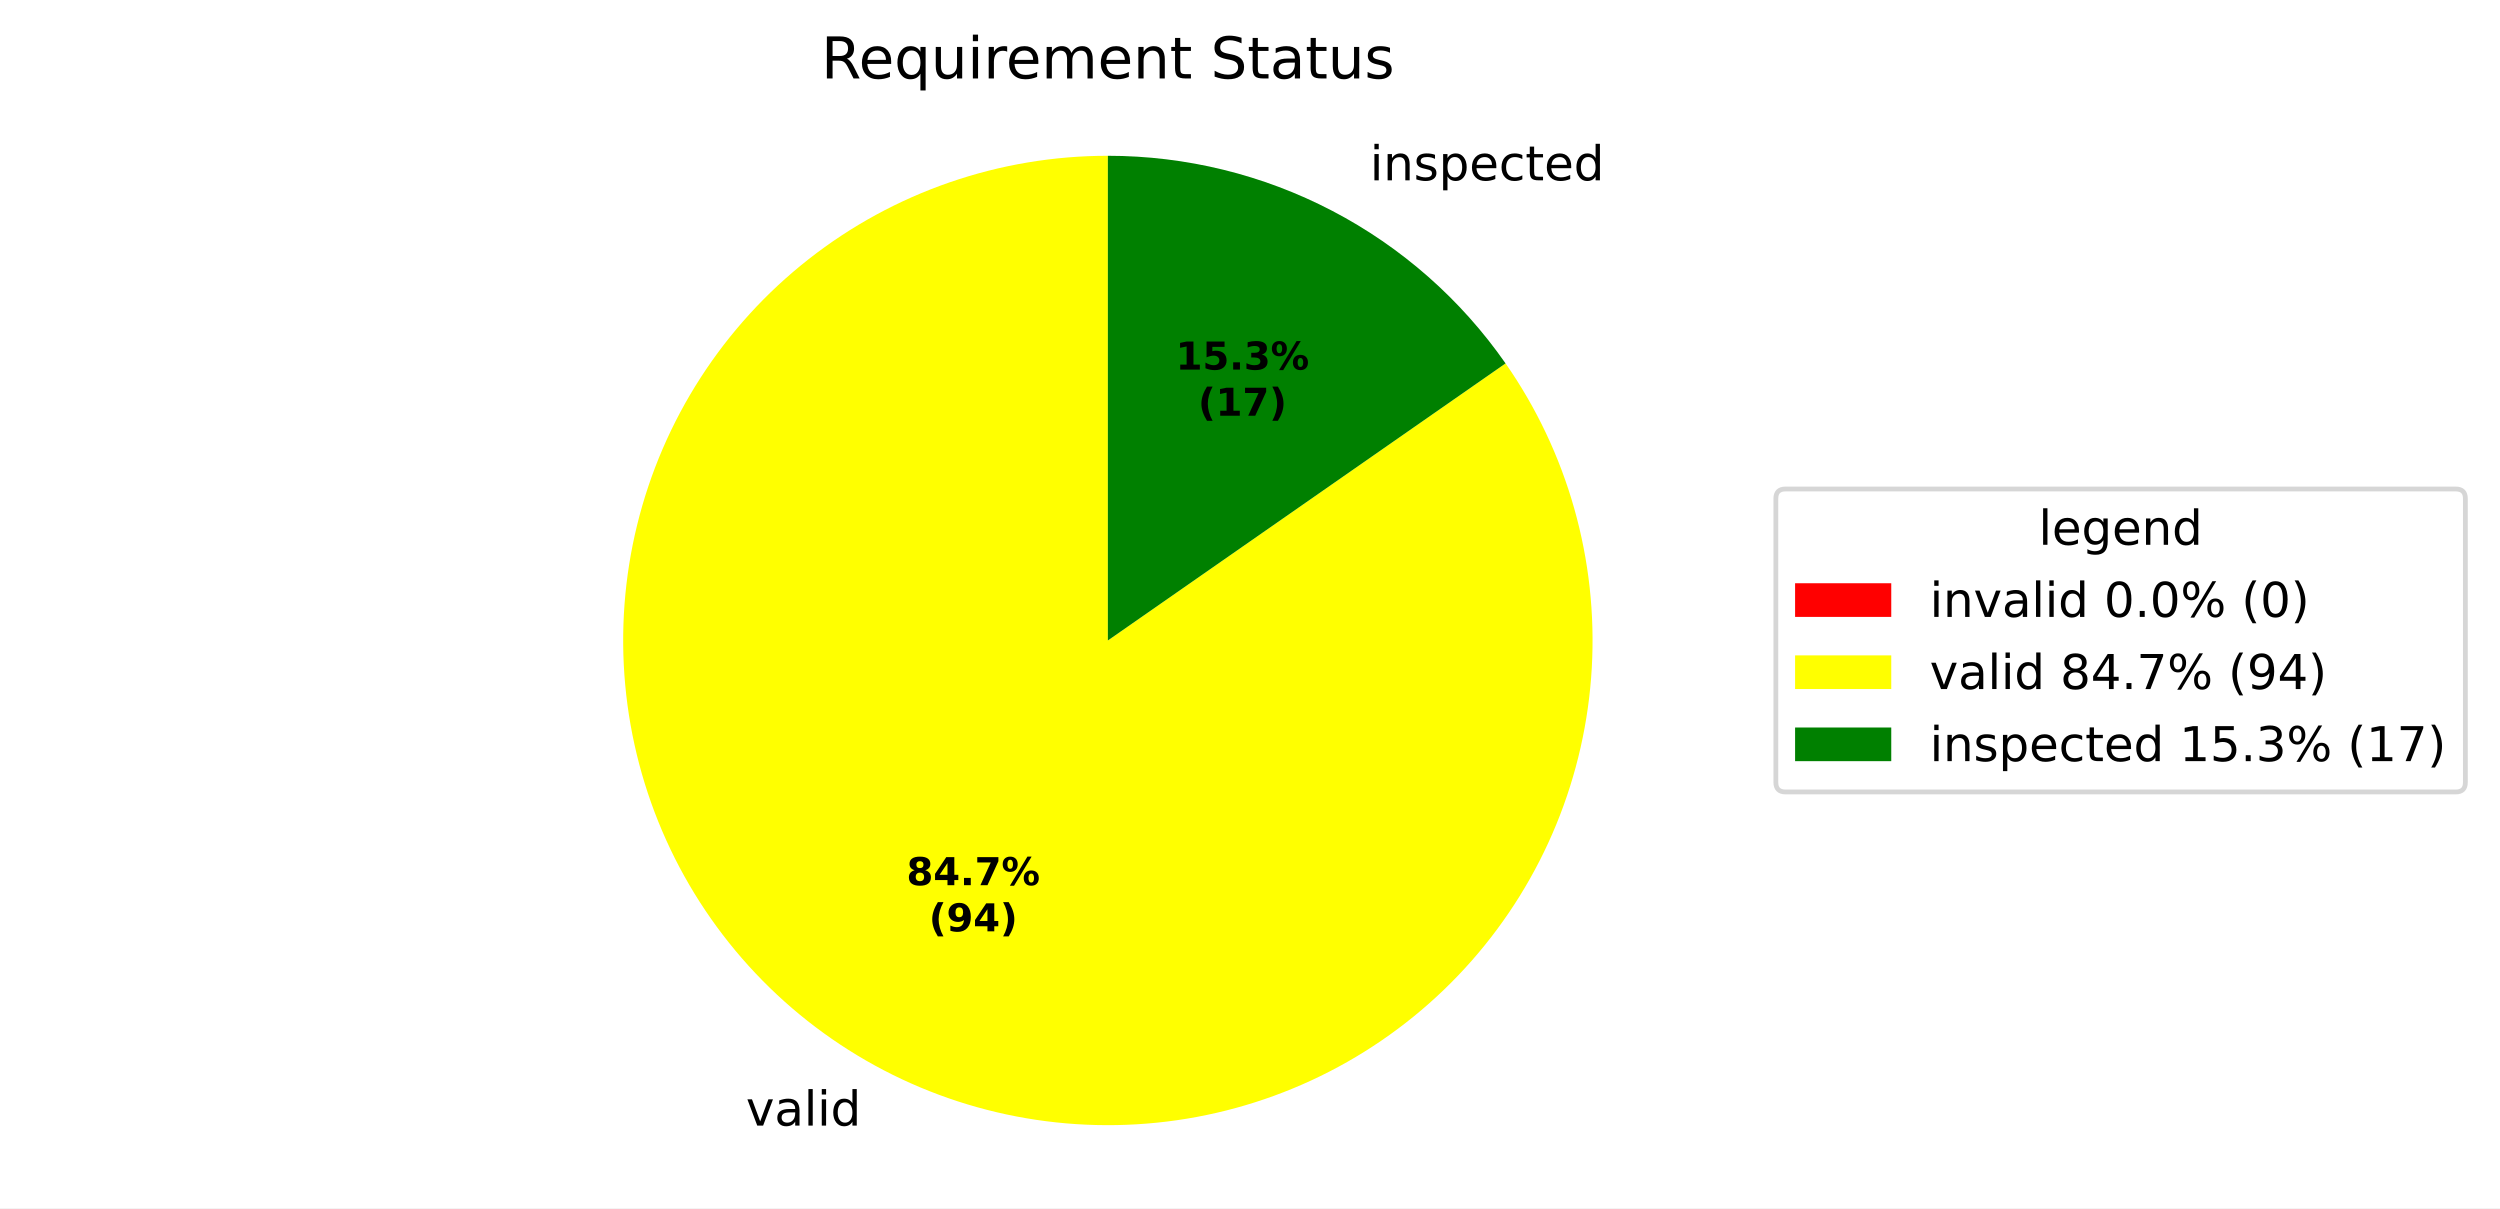
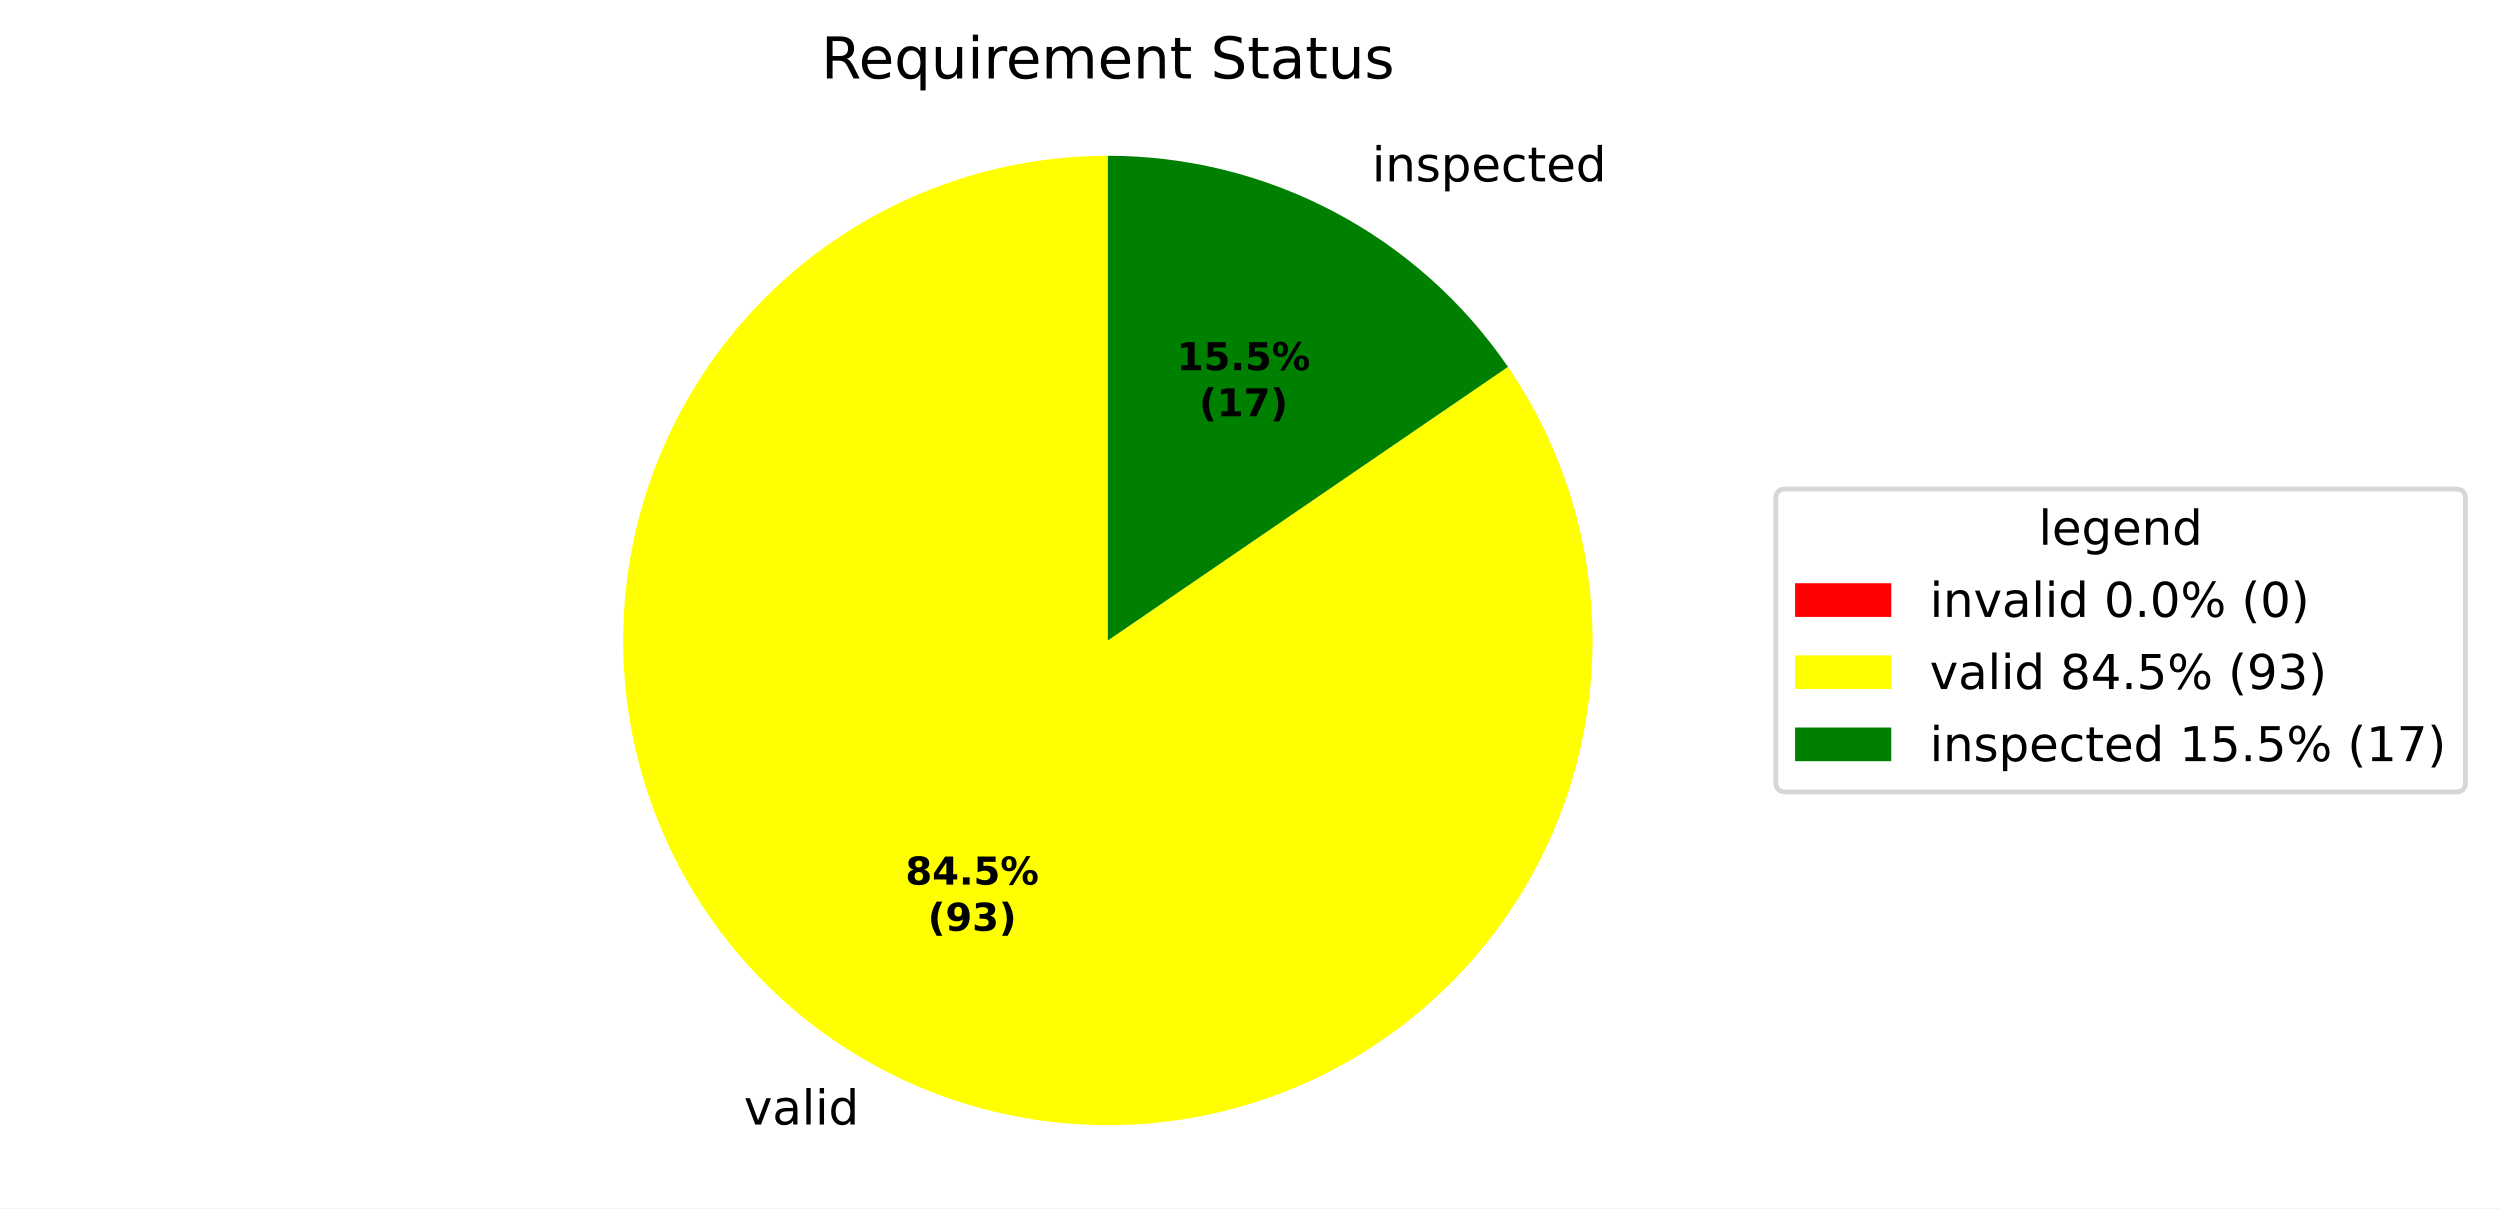
<svg xmlns="http://www.w3.org/2000/svg" xmlns:xlink="http://www.w3.org/1999/xlink" width="519.918pt" height="251.278pt" viewBox="0 0 519.918 251.278" version="1.1">
  <defs>
    <style type="text/css">*{stroke-linejoin: round; stroke-linecap: butt}</style>
  </defs>
  <g id="figure_1">
    <g id="patch_1">
      <path d="M 0 251.278  L 519.918 251.278  L 519.918 0  L 0 0  z " style="fill: #ffffff" />
    </g>
    <g id="axes_1">
      <g id="patch_2">
        <path d="M 230.4 32.398  C 230.4 32.398 230.4 32.398 230.4 32.398  L 230.4 133.198  z " style="fill: #ff0000" />
      </g>
      <g id="patch_3">
-         <path d="M 230.4 32.398  C 219.2 32.398 208.079 34.265 197.493 37.921  C 186.907 41.577 177.004 46.972 168.192 53.884  C 159.379 60.796 151.78 69.128 145.707 78.538  C 139.634 87.948 135.171 98.305 132.503 109.182  C 129.834 120.059 128.997 131.305 130.026 142.457  C 131.055 153.609 133.935 164.512 138.548 174.718  C 143.161 184.923 149.443 194.289 157.135 202.429  C 164.827 210.569 173.822 217.371 183.75 222.554  C 193.678 227.737 204.401 231.229 215.477 232.887  C 226.553 234.545 237.829 234.346 248.839 232.297  C 259.85 230.248 270.443 226.379 280.181 220.848  C 289.92 215.317 298.669 208.201 306.068 199.794  C 313.467 191.387 319.414 181.805 323.663 171.443  C 327.912 161.081 330.405 150.083 331.039 138.901  C 331.672 127.719 330.438 116.51 327.386 105.734  C 324.335 94.958 319.509 84.766 313.107 75.577  L 230.4 133.198  z " style="fill: #ffff00" />
+         <path d="M 230.4 32.398  C 219.219 32.398 208.115 34.258 197.545 37.903  C 186.974 41.547 177.084 46.925 168.278 53.816  C 159.473 60.707 151.875 69.015 145.797 78.399  C 139.718 87.784 135.243 98.114 132.556 108.968  C 129.868 119.821 129.005 131.046 130.001 142.183  C 130.998 153.319 133.84 164.213 138.412 174.416  C 142.984 184.62 149.223 193.992 156.871 202.148  C 164.519 210.304 173.471 217.131 183.36 222.349  C 193.249 227.567 203.937 231.103 214.987 232.813  C 226.037 234.522 237.294 234.382 248.297 232.397  C 259.301 230.411 269.898 226.609 279.653 221.146  C 289.408 215.682 298.187 208.634 305.629 200.289  C 313.071 191.945 319.073 182.419 323.389 172.105  C 327.704 161.79 330.274 150.829 330.992 139.671  C 331.71 128.513 330.566 117.313 327.608 106.53  C 324.65 95.748 319.919 85.532 313.608 76.302  L 230.4 133.198  z " style="fill: #ffff00" />
      </g>
      <g id="patch_4">
-         <path d="M 313.107 75.577  C 303.821 62.248 291.449 51.36 277.05 43.842  C 262.65 36.325 246.644 32.398 230.4 32.398  L 230.4 133.198  z " style="fill: #008000" />
+         <path d="M 313.608 76.302  C 304.355 62.77 291.939 51.697 277.44 44.047  C 262.941 36.397 246.793 32.398 230.4 32.398  L 230.4 133.198  z " style="fill: #008000" />
      </g>
      <g id="matplotlib.axis_1" />
      <g id="matplotlib.axis_2" />
      <g id="text_1">
-         <g transform="translate(151.9557 234.0875) scale(0.1 -0.1)">
+         <g transform="translate(151.5262 233.8621) scale(0.1 -0.1)">
          <defs>
            <path id="DejaVuSans-3" transform="scale(0.015625)" />
            <path id="DejaVuSans-59" d="M 191 3500  L 800 3500  L 1894 563  L 2988 3500  L 3597 3500  L 2284 0  L 1503 0  L 191 3500  z " transform="scale(0.015625)" />
            <path id="DejaVuSans-44" d="M 2194 1759  Q 1497 1759 1228 1600  Q 959 1441 959 1056  Q 959 750 1161 570  Q 1363 391 1709 391  Q 2188 391 2477 730  Q 2766 1069 2766 1631  L 2766 1759  L 2194 1759  z M 3341 1997  L 3341 0  L 2766 0  L 2766 531  Q 2569 213 2275 61  Q 1981 -91 1556 -91  Q 1019 -91 701 211  Q 384 513 384 1019  Q 384 1609 779 1909  Q 1175 2209 1959 2209  L 2766 2209  L 2766 2266  Q 2766 2663 2505 2880  Q 2244 3097 1772 3097  Q 1472 3097 1187 3025  Q 903 2953 641 2809  L 641 3341  Q 956 3463 1253 3523  Q 1550 3584 1831 3584  Q 2591 3584 2966 3190  Q 3341 2797 3341 1997  z " transform="scale(0.015625)" />
            <path id="DejaVuSans-4f" d="M 603 4863  L 1178 4863  L 1178 0  L 603 0  L 603 4863  z " transform="scale(0.015625)" />
            <path id="DejaVuSans-4c" d="M 603 3500  L 1178 3500  L 1178 0  L 603 0  L 603 3500  z M 603 4863  L 1178 4863  L 1178 4134  L 603 4134  L 603 4863  z " transform="scale(0.015625)" />
            <path id="DejaVuSans-47" d="M 2906 2969  L 2906 4863  L 3481 4863  L 3481 0  L 2906 0  L 2906 525  Q 2725 213 2448 61  Q 2172 -91 1784 -91  Q 1150 -91 751 415  Q 353 922 353 1747  Q 353 2572 751 3078  Q 1150 3584 1784 3584  Q 2172 3584 2448 3432  Q 2725 3281 2906 2969  z M 947 1747  Q 947 1113 1208 752  Q 1469 391 1925 391  Q 2381 391 2643 752  Q 2906 1113 2906 1747  Q 2906 2381 2643 2742  Q 2381 3103 1925 3103  Q 1469 3103 1208 2742  Q 947 2381 947 1747  z " transform="scale(0.015625)" />
          </defs>
          <use xlink:href="#DejaVuSans-3" />
          <use xlink:href="#DejaVuSans-59" transform="translate(31.78125 0)" />
          <use xlink:href="#DejaVuSans-44" transform="translate(90.96875 0)" />
          <use xlink:href="#DejaVuSans-4f" transform="translate(152.25 0)" />
          <use xlink:href="#DejaVuSans-4c" transform="translate(180.0312 0)" />
          <use xlink:href="#DejaVuSans-47" transform="translate(207.8125 0)" />
        </g>
      </g>
      <g id="text_2">
-         <g transform="translate(281.7146 37.50486) scale(0.1 -0.1)">
+         <g transform="translate(282.1441 37.73025) scale(0.1 -0.1)">
          <defs>
            <path id="DejaVuSans-51" d="M 3513 2113  L 3513 0  L 2938 0  L 2938 2094  Q 2938 2591 2744 2837  Q 2550 3084 2163 3084  Q 1697 3084 1428 2787  Q 1159 2491 1159 1978  L 1159 0  L 581 0  L 581 3500  L 1159 3500  L 1159 2956  Q 1366 3272 1645 3428  Q 1925 3584 2291 3584  Q 2894 3584 3203 3211  Q 3513 2838 3513 2113  z " transform="scale(0.015625)" />
            <path id="DejaVuSans-56" d="M 2834 3397  L 2834 2853  Q 2591 2978 2328 3040  Q 2066 3103 1784 3103  Q 1356 3103 1142 2972  Q 928 2841 928 2578  Q 928 2378 1081 2264  Q 1234 2150 1697 2047  L 1894 2003  Q 2506 1872 2764 1633  Q 3022 1394 3022 966  Q 3022 478 2636 193  Q 2250 -91 1575 -91  Q 1294 -91 989 -36  Q 684 19 347 128  L 347 722  Q 666 556 975 473  Q 1284 391 1588 391  Q 1994 391 2212 530  Q 2431 669 2431 922  Q 2431 1156 2273 1281  Q 2116 1406 1581 1522  L 1381 1569  Q 847 1681 609 1914  Q 372 2147 372 2553  Q 372 3047 722 3315  Q 1072 3584 1716 3584  Q 2034 3584 2315 3537  Q 2597 3491 2834 3397  z " transform="scale(0.015625)" />
            <path id="DejaVuSans-53" d="M 1159 525  L 1159 -1331  L 581 -1331  L 581 3500  L 1159 3500  L 1159 2969  Q 1341 3281 1617 3432  Q 1894 3584 2278 3584  Q 2916 3584 3314 3078  Q 3713 2572 3713 1747  Q 3713 922 3314 415  Q 2916 -91 2278 -91  Q 1894 -91 1617 61  Q 1341 213 1159 525  z M 3116 1747  Q 3116 2381 2855 2742  Q 2594 3103 2138 3103  Q 1681 3103 1420 2742  Q 1159 2381 1159 1747  Q 1159 1113 1420 752  Q 1681 391 2138 391  Q 2594 391 2855 752  Q 3116 1113 3116 1747  z " transform="scale(0.015625)" />
            <path id="DejaVuSans-48" d="M 3597 1894  L 3597 1613  L 953 1613  Q 991 1019 1311 708  Q 1631 397 2203 397  Q 2534 397 2845 478  Q 3156 559 3463 722  L 3463 178  Q 3153 47 2828 -22  Q 2503 -91 2169 -91  Q 1331 -91 842 396  Q 353 884 353 1716  Q 353 2575 817 3079  Q 1281 3584 2069 3584  Q 2775 3584 3186 3129  Q 3597 2675 3597 1894  z M 3022 2063  Q 3016 2534 2758 2815  Q 2500 3097 2075 3097  Q 1594 3097 1305 2825  Q 1016 2553 972 2059  L 3022 2063  z " transform="scale(0.015625)" />
            <path id="DejaVuSans-46" d="M 3122 3366  L 3122 2828  Q 2878 2963 2633 3030  Q 2388 3097 2138 3097  Q 1578 3097 1268 2742  Q 959 2388 959 1747  Q 959 1106 1268 751  Q 1578 397 2138 397  Q 2388 397 2633 464  Q 2878 531 3122 666  L 3122 134  Q 2881 22 2623 -34  Q 2366 -91 2075 -91  Q 1284 -91 818 406  Q 353 903 353 1747  Q 353 2603 823 3093  Q 1294 3584 2113 3584  Q 2378 3584 2631 3529  Q 2884 3475 3122 3366  z " transform="scale(0.015625)" />
            <path id="DejaVuSans-57" d="M 1172 4494  L 1172 3500  L 2356 3500  L 2356 3053  L 1172 3053  L 1172 1153  Q 1172 725 1289 603  Q 1406 481 1766 481  L 2356 481  L 2356 0  L 1766 0  Q 1100 0 847 248  Q 594 497 594 1153  L 594 3053  L 172 3053  L 172 3500  L 594 3500  L 594 4494  L 1172 4494  z " transform="scale(0.015625)" />
          </defs>
          <use xlink:href="#DejaVuSans-3" />
          <use xlink:href="#DejaVuSans-4c" transform="translate(31.78125 0)" />
          <use xlink:href="#DejaVuSans-51" transform="translate(59.5625 0)" />
          <use xlink:href="#DejaVuSans-56" transform="translate(122.9375 0)" />
          <use xlink:href="#DejaVuSans-53" transform="translate(175.0312 0)" />
          <use xlink:href="#DejaVuSans-48" transform="translate(238.5156 0)" />
          <use xlink:href="#DejaVuSans-46" transform="translate(300.0469 0)" />
          <use xlink:href="#DejaVuSans-57" transform="translate(355.0312 0)" />
          <use xlink:href="#DejaVuSans-48" transform="translate(394.2344 0)" />
          <use xlink:href="#DejaVuSans-47" transform="translate(455.7656 0)" />
        </g>
      </g>
      <g id="text_3">
-         <g transform="translate(188.5333 184.0889) scale(0.08 -0.08)">
+         <g transform="translate(188.2991 183.966) scale(0.08 -0.08)">
          <defs>
            <path id="DejaVuSans-Bold-1b" d="M 2228 2088  Q 1891 2088 1709 1903  Q 1528 1719 1528 1375  Q 1528 1031 1709 848  Q 1891 666 2228 666  Q 2563 666 2741 848  Q 2919 1031 2919 1375  Q 2919 1722 2741 1905  Q 2563 2088 2228 2088  z M 1350 2484  Q 925 2613 709 2878  Q 494 3144 494 3541  Q 494 4131 934 4440  Q 1375 4750 2228 4750  Q 3075 4750 3515 4442  Q 3956 4134 3956 3541  Q 3956 3144 3739 2878  Q 3522 2613 3097 2484  Q 3572 2353 3814 2058  Q 4056 1763 4056 1313  Q 4056 619 3595 264  Q 3134 -91 2228 -91  Q 1319 -91 855 264  Q 391 619 391 1313  Q 391 1763 633 2058  Q 875 2353 1350 2484  z M 1631 3419  Q 1631 3141 1786 2991  Q 1941 2841 2228 2841  Q 2509 2841 2662 2991  Q 2816 3141 2816 3419  Q 2816 3697 2662 3845  Q 2509 3994 2228 3994  Q 1941 3994 1786 3844  Q 1631 3694 1631 3419  z " transform="scale(0.015625)" />
            <path id="DejaVuSans-Bold-17" d="M 2356 3675  L 1038 1722  L 2356 1722  L 2356 3675  z M 2156 4666  L 3494 4666  L 3494 1722  L 4159 1722  L 4159 850  L 3494 850  L 3494 0  L 2356 0  L 2356 850  L 288 850  L 288 1881  L 2156 4666  z " transform="scale(0.015625)" />
            <path id="DejaVuSans-Bold-11" d="M 653 1209  L 1778 1209  L 1778 0  L 653 0  L 653 1209  z " transform="scale(0.015625)" />
-             <path id="DejaVuSans-Bold-1a" d="M 428 4666  L 3944 4666  L 3944 3988  L 2125 0  L 953 0  L 2675 3781  L 428 3781  L 428 4666  z " transform="scale(0.015625)" />
+             <path id="DejaVuSans-Bold-18" d="M 678 4666  L 3669 4666  L 3669 3781  L 1638 3781  L 1638 3059  Q 1775 3097 1914 3117  Q 2053 3138 2203 3138  Q 3056 3138 3531 2711  Q 4006 2284 4006 1522  Q 4006 766 3489 337  Q 2972 -91 2053 -91  Q 1656 -91 1267 -14  Q 878 63 494 219  L 494 1166  Q 875 947 1217 837  Q 1559 728 1863 728  Q 2300 728 2551 942  Q 2803 1156 2803 1522  Q 2803 1891 2551 2103  Q 2300 2316 1863 2316  Q 1603 2316 1309 2248  Q 1016 2181 678 2041  L 678 4666  z " transform="scale(0.015625)" />
            <path id="DejaVuSans-Bold-8" d="M 4959 1925  Q 4738 1925 4616 1733  Q 4494 1541 4494 1184  Q 4494 825 4614 633  Q 4734 441 4959 441  Q 5184 441 5303 633  Q 5422 825 5422 1184  Q 5422 1541 5301 1733  Q 5181 1925 4959 1925  z M 4959 2450  Q 5541 2450 5875 2112  Q 6209 1775 6209 1184  Q 6209 594 5875 251  Q 5541 -91 4959 -91  Q 4378 -91 4042 251  Q 3706 594 3706 1184  Q 3706 1772 4042 2111  Q 4378 2450 4959 2450  z M 2094 -91  L 1403 -91  L 4319 4750  L 5013 4750  L 2094 -91  z M 1453 4750  Q 2034 4750 2367 4411  Q 2700 4072 2700 3481  Q 2700 2891 2367 2550  Q 2034 2209 1453 2209  Q 872 2209 539 2550  Q 206 2891 206 3481  Q 206 4072 539 4411  Q 872 4750 1453 4750  z M 1453 4225  Q 1228 4225 1106 4031  Q 984 3838 984 3481  Q 984 3122 1106 2926  Q 1228 2731 1453 2731  Q 1678 2731 1798 2926  Q 1919 3122 1919 3481  Q 1919 3838 1797 4031  Q 1675 4225 1453 4225  z " transform="scale(0.015625)" />
          </defs>
          <use xlink:href="#DejaVuSans-Bold-1b" />
          <use xlink:href="#DejaVuSans-Bold-17" transform="translate(69.57812 0)" />
          <use xlink:href="#DejaVuSans-Bold-11" transform="translate(139.1562 0)" />
-           <use xlink:href="#DejaVuSans-Bold-1a" transform="translate(177.1406 0)" />
+           <use xlink:href="#DejaVuSans-Bold-18" transform="translate(177.1406 0)" />
          <use xlink:href="#DejaVuSans-Bold-8" transform="translate(246.7188 0)" />
        </g>
-         <g transform="translate(193.1877 193.6905) scale(0.08 -0.08)">
+         <g transform="translate(192.9535 193.5675) scale(0.08 -0.08)">
          <defs>
            <path id="DejaVuSans-Bold-b" d="M 2413 -844  L 1484 -844  Q 1006 -72 778 623  Q 550 1319 550 2003  Q 550 2688 779 3389  Q 1009 4091 1484 4856  L 2413 4856  Q 2013 4116 1813 3408  Q 1613 2700 1613 2009  Q 1613 1319 1811 609  Q 2009 -100 2413 -844  z " transform="scale(0.015625)" />
            <path id="DejaVuSans-Bold-1c" d="M 641 103  L 641 966  Q 928 831 1190 764  Q 1453 697 1709 697  Q 2247 697 2547 995  Q 2847 1294 2900 1881  Q 2688 1725 2447 1647  Q 2206 1569 1925 1569  Q 1209 1569 770 1986  Q 331 2403 331 3084  Q 331 3838 820 4291  Q 1309 4744 2131 4744  Q 3044 4744 3544 4128  Q 4044 3513 4044 2388  Q 4044 1231 3459 570  Q 2875 -91 1856 -91  Q 1528 -91 1228 -42  Q 928 6 641 103  z M 2125 2350  Q 2441 2350 2600 2554  Q 2759 2759 2759 3169  Q 2759 3575 2600 3781  Q 2441 3988 2125 3988  Q 1809 3988 1650 3781  Q 1491 3575 1491 3169  Q 1491 2759 1650 2554  Q 1809 2350 2125 2350  z " transform="scale(0.015625)" />
+             <path id="DejaVuSans-Bold-16" d="M 2981 2516  Q 3453 2394 3698 2092  Q 3944 1791 3944 1325  Q 3944 631 3412 270  Q 2881 -91 1863 -91  Q 1503 -91 1142 -33  Q 781 25 428 141  L 428 1069  Q 766 900 1098 814  Q 1431 728 1753 728  Q 2231 728 2486 893  Q 2741 1059 2741 1369  Q 2741 1688 2480 1852  Q 2219 2016 1709 2016  L 1228 2016  L 1228 2791  L 1734 2791  Q 2188 2791 2409 2933  Q 2631 3075 2631 3366  Q 2631 3634 2415 3781  Q 2200 3928 1806 3928  Q 1516 3928 1219 3862  Q 922 3797 628 3669  L 628 4550  Q 984 4650 1334 4700  Q 1684 4750 2022 4750  Q 2931 4750 3382 4451  Q 3834 4153 3834 3553  Q 3834 3144 3618 2883  Q 3403 2622 2981 2516  z " transform="scale(0.015625)" />
            <path id="DejaVuSans-Bold-c" d="M 513 -844  Q 913 -100 1113 609  Q 1313 1319 1313 2009  Q 1313 2700 1113 3408  Q 913 4116 513 4856  L 1441 4856  Q 1916 4091 2145 3389  Q 2375 2688 2375 2003  Q 2375 1319 2147 623  Q 1919 -72 1441 -844  L 513 -844  z " transform="scale(0.015625)" />
          </defs>
          <use xlink:href="#DejaVuSans-Bold-b" />
          <use xlink:href="#DejaVuSans-Bold-1c" transform="translate(45.70312 0)" />
-           <use xlink:href="#DejaVuSans-Bold-17" transform="translate(115.2812 0)" />
+           <use xlink:href="#DejaVuSans-Bold-16" transform="translate(115.2812 0)" />
          <use xlink:href="#DejaVuSans-Bold-c" transform="translate(184.8594 0)" />
        </g>
      </g>
      <g id="text_4">
-         <g transform="translate(244.5129 76.86203) scale(0.08 -0.08)">
+         <g transform="translate(244.7472 76.98497) scale(0.08 -0.08)">
          <defs>
            <path id="DejaVuSans-Bold-14" d="M 750 831  L 1813 831  L 1813 3847  L 722 3622  L 722 4441  L 1806 4666  L 2950 4666  L 2950 831  L 4013 831  L 4013 0  L 750 0  L 750 831  z " transform="scale(0.015625)" />
-             <path id="DejaVuSans-Bold-18" d="M 678 4666  L 3669 4666  L 3669 3781  L 1638 3781  L 1638 3059  Q 1775 3097 1914 3117  Q 2053 3138 2203 3138  Q 3056 3138 3531 2711  Q 4006 2284 4006 1522  Q 4006 766 3489 337  Q 2972 -91 2053 -91  Q 1656 -91 1267 -14  Q 878 63 494 219  L 494 1166  Q 875 947 1217 837  Q 1559 728 1863 728  Q 2300 728 2551 942  Q 2803 1156 2803 1522  Q 2803 1891 2551 2103  Q 2300 2316 1863 2316  Q 1603 2316 1309 2248  Q 1016 2181 678 2041  L 678 4666  z " transform="scale(0.015625)" />
-             <path id="DejaVuSans-Bold-16" d="M 2981 2516  Q 3453 2394 3698 2092  Q 3944 1791 3944 1325  Q 3944 631 3412 270  Q 2881 -91 1863 -91  Q 1503 -91 1142 -33  Q 781 25 428 141  L 428 1069  Q 766 900 1098 814  Q 1431 728 1753 728  Q 2231 728 2486 893  Q 2741 1059 2741 1369  Q 2741 1688 2480 1852  Q 2219 2016 1709 2016  L 1228 2016  L 1228 2791  L 1734 2791  Q 2188 2791 2409 2933  Q 2631 3075 2631 3366  Q 2631 3634 2415 3781  Q 2200 3928 1806 3928  Q 1516 3928 1219 3862  Q 922 3797 628 3669  L 628 4550  Q 984 4650 1334 4700  Q 1684 4750 2022 4750  Q 2931 4750 3382 4451  Q 3834 4153 3834 3553  Q 3834 3144 3618 2883  Q 3403 2622 2981 2516  z " transform="scale(0.015625)" />
          </defs>
          <use xlink:href="#DejaVuSans-Bold-14" />
          <use xlink:href="#DejaVuSans-Bold-18" transform="translate(69.57812 0)" />
          <use xlink:href="#DejaVuSans-Bold-11" transform="translate(139.1562 0)" />
-           <use xlink:href="#DejaVuSans-Bold-16" transform="translate(177.1406 0)" />
+           <use xlink:href="#DejaVuSans-Bold-18" transform="translate(177.1406 0)" />
          <use xlink:href="#DejaVuSans-Bold-8" transform="translate(246.7188 0)" />
        </g>
-         <g transform="translate(249.1673 86.46359) scale(0.08 -0.08)">
+         <g transform="translate(249.4015 86.58653) scale(0.08 -0.08)">
+           <defs>
+             <path id="DejaVuSans-Bold-1a" d="M 428 4666  L 3944 4666  L 3944 3988  L 2125 0  L 953 0  L 2675 3781  L 428 3781  L 428 4666  z " transform="scale(0.015625)" />
+           </defs>
          <use xlink:href="#DejaVuSans-Bold-b" />
          <use xlink:href="#DejaVuSans-Bold-14" transform="translate(45.70312 0)" />
          <use xlink:href="#DejaVuSans-Bold-1a" transform="translate(115.2812 0)" />
          <use xlink:href="#DejaVuSans-Bold-c" transform="translate(184.8594 0)" />
        </g>
      </g>
      <g id="text_5">
        <g transform="translate(170.7872 16.31812) scale(0.12 -0.12)">
          <defs>
            <path id="DejaVuSans-35" d="M 2841 2188  Q 3044 2119 3236 1894  Q 3428 1669 3622 1275  L 4263 0  L 3584 0  L 2988 1197  Q 2756 1666 2539 1819  Q 2322 1972 1947 1972  L 1259 1972  L 1259 0  L 628 0  L 628 4666  L 2053 4666  Q 2853 4666 3247 4331  Q 3641 3997 3641 3322  Q 3641 2881 3436 2590  Q 3231 2300 2841 2188  z M 1259 4147  L 1259 2491  L 2053 2491  Q 2509 2491 2742 2702  Q 2975 2913 2975 3322  Q 2975 3731 2742 3939  Q 2509 4147 2053 4147  L 1259 4147  z " transform="scale(0.015625)" />
            <path id="DejaVuSans-54" d="M 947 1747  Q 947 1113 1208 752  Q 1469 391 1925 391  Q 2381 391 2643 752  Q 2906 1113 2906 1747  Q 2906 2381 2643 2742  Q 2381 3103 1925 3103  Q 1469 3103 1208 2742  Q 947 2381 947 1747  z M 2906 525  Q 2725 213 2448 61  Q 2172 -91 1784 -91  Q 1150 -91 751 415  Q 353 922 353 1747  Q 353 2572 751 3078  Q 1150 3584 1784 3584  Q 2172 3584 2448 3432  Q 2725 3281 2906 2969  L 2906 3500  L 3481 3500  L 3481 -1331  L 2906 -1331  L 2906 525  z " transform="scale(0.015625)" />
            <path id="DejaVuSans-58" d="M 544 1381  L 544 3500  L 1119 3500  L 1119 1403  Q 1119 906 1312 657  Q 1506 409 1894 409  Q 2359 409 2629 706  Q 2900 1003 2900 1516  L 2900 3500  L 3475 3500  L 3475 0  L 2900 0  L 2900 538  Q 2691 219 2414 64  Q 2138 -91 1772 -91  Q 1169 -91 856 284  Q 544 659 544 1381  z M 1991 3584  L 1991 3584  z " transform="scale(0.015625)" />
            <path id="DejaVuSans-55" d="M 2631 2963  Q 2534 3019 2420 3045  Q 2306 3072 2169 3072  Q 1681 3072 1420 2755  Q 1159 2438 1159 1844  L 1159 0  L 581 0  L 581 3500  L 1159 3500  L 1159 2956  Q 1341 3275 1631 3429  Q 1922 3584 2338 3584  Q 2397 3584 2469 3576  Q 2541 3569 2628 3553  L 2631 2963  z " transform="scale(0.015625)" />
            <path id="DejaVuSans-50" d="M 3328 2828  Q 3544 3216 3844 3400  Q 4144 3584 4550 3584  Q 5097 3584 5394 3201  Q 5691 2819 5691 2113  L 5691 0  L 5113 0  L 5113 2094  Q 5113 2597 4934 2840  Q 4756 3084 4391 3084  Q 3944 3084 3684 2787  Q 3425 2491 3425 1978  L 3425 0  L 2847 0  L 2847 2094  Q 2847 2600 2669 2842  Q 2491 3084 2119 3084  Q 1678 3084 1418 2786  Q 1159 2488 1159 1978  L 1159 0  L 581 0  L 581 3500  L 1159 3500  L 1159 2956  Q 1356 3278 1631 3431  Q 1906 3584 2284 3584  Q 2666 3584 2933 3390  Q 3200 3197 3328 2828  z " transform="scale(0.015625)" />
            <path id="DejaVuSans-36" d="M 3425 4513  L 3425 3897  Q 3066 4069 2747 4153  Q 2428 4238 2131 4238  Q 1616 4238 1336 4038  Q 1056 3838 1056 3469  Q 1056 3159 1242 3001  Q 1428 2844 1947 2747  L 2328 2669  Q 3034 2534 3370 2195  Q 3706 1856 3706 1288  Q 3706 609 3251 259  Q 2797 -91 1919 -91  Q 1588 -91 1214 -16  Q 841 59 441 206  L 441 856  Q 825 641 1194 531  Q 1563 422 1919 422  Q 2459 422 2753 634  Q 3047 847 3047 1241  Q 3047 1584 2836 1778  Q 2625 1972 2144 2069  L 1759 2144  Q 1053 2284 737 2584  Q 422 2884 422 3419  Q 422 4038 858 4394  Q 1294 4750 2059 4750  Q 2388 4750 2728 4690  Q 3069 4631 3425 4513  z " transform="scale(0.015625)" />
          </defs>
          <use xlink:href="#DejaVuSans-35" />
          <use xlink:href="#DejaVuSans-48" transform="translate(65 0)" />
          <use xlink:href="#DejaVuSans-54" transform="translate(126.5312 0)" />
          <use xlink:href="#DejaVuSans-58" transform="translate(190.0156 0)" />
          <use xlink:href="#DejaVuSans-4c" transform="translate(253.3906 0)" />
          <use xlink:href="#DejaVuSans-55" transform="translate(281.1719 0)" />
          <use xlink:href="#DejaVuSans-48" transform="translate(320.0781 0)" />
          <use xlink:href="#DejaVuSans-50" transform="translate(381.6094 0)" />
          <use xlink:href="#DejaVuSans-48" transform="translate(479.0156 0)" />
          <use xlink:href="#DejaVuSans-51" transform="translate(540.5469 0)" />
          <use xlink:href="#DejaVuSans-57" transform="translate(603.9219 0)" />
          <use xlink:href="#DejaVuSans-3" transform="translate(643.125 0)" />
          <use xlink:href="#DejaVuSans-36" transform="translate(674.9062 0)" />
          <use xlink:href="#DejaVuSans-57" transform="translate(738.3906 0)" />
          <use xlink:href="#DejaVuSans-44" transform="translate(777.5938 0)" />
          <use xlink:href="#DejaVuSans-57" transform="translate(838.875 0)" />
          <use xlink:href="#DejaVuSans-58" transform="translate(878.0781 0)" />
          <use xlink:href="#DejaVuSans-56" transform="translate(941.4531 0)" />
        </g>
      </g>
      <g id="legend_1">
        <g id="patch_5">
          <path d="M 371.32 164.7  L 510.718 164.7  Q 512.718 164.7 512.718 162.7  L 512.718 103.697  Q 512.718 101.697 510.718 101.697  L 371.32 101.697  Q 369.32 101.697 369.32 103.697  L 369.32 162.7  Q 369.32 164.7 371.32 164.7  z " style="fill: #ffffff; opacity: 0.8; stroke: #cccccc; stroke-linejoin: miter" />
        </g>
        <g id="text_6">
          <g transform="translate(423.9598 113.295) scale(0.1 -0.1)">
            <defs>
              <path id="DejaVuSans-4a" d="M 2906 1791  Q 2906 2416 2648 2759  Q 2391 3103 1925 3103  Q 1463 3103 1205 2759  Q 947 2416 947 1791  Q 947 1169 1205 825  Q 1463 481 1925 481  Q 2391 481 2648 825  Q 2906 1169 2906 1791  z M 3481 434  Q 3481 -459 3084 -895  Q 2688 -1331 1869 -1331  Q 1566 -1331 1297 -1286  Q 1028 -1241 775 -1147  L 775 -588  Q 1028 -725 1275 -790  Q 1522 -856 1778 -856  Q 2344 -856 2625 -561  Q 2906 -266 2906 331  L 2906 616  Q 2728 306 2450 153  Q 2172 0 1784 0  Q 1141 0 747 490  Q 353 981 353 1791  Q 353 2603 747 3093  Q 1141 3584 1784 3584  Q 2172 3584 2450 3431  Q 2728 3278 2906 2969  L 2906 3500  L 3481 3500  L 3481 434  z " transform="scale(0.015625)" />
            </defs>
            <use xlink:href="#DejaVuSans-4f" />
            <use xlink:href="#DejaVuSans-48" transform="translate(27.78125 0)" />
            <use xlink:href="#DejaVuSans-4a" transform="translate(89.3125 0)" />
            <use xlink:href="#DejaVuSans-48" transform="translate(152.7969 0)" />
            <use xlink:href="#DejaVuSans-51" transform="translate(214.3281 0)" />
            <use xlink:href="#DejaVuSans-47" transform="translate(277.7031 0)" />
          </g>
        </g>
        <g id="patch_6">
          <path d="M 373.32 128.296  L 393.32 128.296  L 393.32 121.296  L 373.32 121.296  z " style="fill: #ff0000" />
        </g>
        <g id="text_7">
          <g transform="translate(401.32 128.2958) scale(0.1 -0.1)">
            <defs>
              <path id="DejaVuSans-13" d="M 2034 4250  Q 1547 4250 1301 3770  Q 1056 3291 1056 2328  Q 1056 1369 1301 889  Q 1547 409 2034 409  Q 2525 409 2770 889  Q 3016 1369 3016 2328  Q 3016 3291 2770 3770  Q 2525 4250 2034 4250  z M 2034 4750  Q 2819 4750 3233 4129  Q 3647 3509 3647 2328  Q 3647 1150 3233 529  Q 2819 -91 2034 -91  Q 1250 -91 836 529  Q 422 1150 422 2328  Q 422 3509 836 4129  Q 1250 4750 2034 4750  z " transform="scale(0.015625)" />
              <path id="DejaVuSans-11" d="M 684 794  L 1344 794  L 1344 0  L 684 0  L 684 794  z " transform="scale(0.015625)" />
              <path id="DejaVuSans-8" d="M 4653 2053  Q 4381 2053 4226 1822  Q 4072 1591 4072 1178  Q 4072 772 4226 539  Q 4381 306 4653 306  Q 4919 306 5073 539  Q 5228 772 5228 1178  Q 5228 1588 5073 1820  Q 4919 2053 4653 2053  z M 4653 2450  Q 5147 2450 5437 2106  Q 5728 1763 5728 1178  Q 5728 594 5436 251  Q 5144 -91 4653 -91  Q 4153 -91 3862 251  Q 3572 594 3572 1178  Q 3572 1766 3864 2108  Q 4156 2450 4653 2450  z M 1428 4353  Q 1159 4353 1004 4120  Q 850 3888 850 3481  Q 850 3069 1003 2837  Q 1156 2606 1428 2606  Q 1700 2606 1854 2837  Q 2009 3069 2009 3481  Q 2009 3884 1853 4118  Q 1697 4353 1428 4353  z M 4250 4750  L 4750 4750  L 1831 -91  L 1331 -91  L 4250 4750  z M 1428 4750  Q 1922 4750 2215 4408  Q 2509 4066 2509 3481  Q 2509 2891 2217 2550  Q 1925 2209 1428 2209  Q 931 2209 642 2551  Q 353 2894 353 3481  Q 353 4063 643 4406  Q 934 4750 1428 4750  z " transform="scale(0.015625)" />
              <path id="DejaVuSans-b" d="M 1984 4856  Q 1566 4138 1362 3434  Q 1159 2731 1159 2009  Q 1159 1288 1364 580  Q 1569 -128 1984 -844  L 1484 -844  Q 1016 -109 783 600  Q 550 1309 550 2009  Q 550 2706 781 3412  Q 1013 4119 1484 4856  L 1984 4856  z " transform="scale(0.015625)" />
              <path id="DejaVuSans-c" d="M 513 4856  L 1013 4856  Q 1481 4119 1714 3412  Q 1947 2706 1947 2009  Q 1947 1309 1714 600  Q 1481 -109 1013 -844  L 513 -844  Q 928 -128 1133 580  Q 1338 1288 1338 2009  Q 1338 2731 1133 3434  Q 928 4138 513 4856  z " transform="scale(0.015625)" />
            </defs>
            <use xlink:href="#DejaVuSans-4c" />
            <use xlink:href="#DejaVuSans-51" transform="translate(27.78125 0)" />
            <use xlink:href="#DejaVuSans-59" transform="translate(91.15625 0)" />
            <use xlink:href="#DejaVuSans-44" transform="translate(150.3438 0)" />
            <use xlink:href="#DejaVuSans-4f" transform="translate(211.625 0)" />
            <use xlink:href="#DejaVuSans-4c" transform="translate(239.4062 0)" />
            <use xlink:href="#DejaVuSans-47" transform="translate(267.1875 0)" />
            <use xlink:href="#DejaVuSans-3" transform="translate(330.6719 0)" />
            <use xlink:href="#DejaVuSans-13" transform="translate(362.4531 0)" />
            <use xlink:href="#DejaVuSans-11" transform="translate(426.0781 0)" />
            <use xlink:href="#DejaVuSans-13" transform="translate(457.8594 0)" />
            <use xlink:href="#DejaVuSans-8" transform="translate(521.4844 0)" />
            <use xlink:href="#DejaVuSans-3" transform="translate(616.5 0)" />
            <use xlink:href="#DejaVuSans-b" transform="translate(648.2812 0)" />
            <use xlink:href="#DejaVuSans-13" transform="translate(687.2969 0)" />
            <use xlink:href="#DejaVuSans-c" transform="translate(750.9219 0)" />
          </g>
        </g>
        <g id="patch_7">
          <path d="M 373.32 143.297  L 393.32 143.297  L 393.32 136.297  L 373.32 136.297  z " style="fill: #ffff00" />
        </g>
        <g id="text_8">
          <g transform="translate(401.32 143.2966) scale(0.1 -0.1)">
            <defs>
              <path id="DejaVuSans-1b" d="M 2034 2216  Q 1584 2216 1326 1975  Q 1069 1734 1069 1313  Q 1069 891 1326 650  Q 1584 409 2034 409  Q 2484 409 2743 651  Q 3003 894 3003 1313  Q 3003 1734 2745 1975  Q 2488 2216 2034 2216  z M 1403 2484  Q 997 2584 770 2862  Q 544 3141 544 3541  Q 544 4100 942 4425  Q 1341 4750 2034 4750  Q 2731 4750 3128 4425  Q 3525 4100 3525 3541  Q 3525 3141 3298 2862  Q 3072 2584 2669 2484  Q 3125 2378 3379 2068  Q 3634 1759 3634 1313  Q 3634 634 3220 271  Q 2806 -91 2034 -91  Q 1263 -91 848 271  Q 434 634 434 1313  Q 434 1759 690 2068  Q 947 2378 1403 2484  z M 1172 3481  Q 1172 3119 1398 2916  Q 1625 2713 2034 2713  Q 2441 2713 2670 2916  Q 2900 3119 2900 3481  Q 2900 3844 2670 4047  Q 2441 4250 2034 4250  Q 1625 4250 1398 4047  Q 1172 3844 1172 3481  z " transform="scale(0.015625)" />
              <path id="DejaVuSans-17" d="M 2419 4116  L 825 1625  L 2419 1625  L 2419 4116  z M 2253 4666  L 3047 4666  L 3047 1625  L 3713 1625  L 3713 1100  L 3047 1100  L 3047 0  L 2419 0  L 2419 1100  L 313 1100  L 313 1709  L 2253 4666  z " transform="scale(0.015625)" />
-               <path id="DejaVuSans-1a" d="M 525 4666  L 3525 4666  L 3525 4397  L 1831 0  L 1172 0  L 2766 4134  L 525 4134  L 525 4666  z " transform="scale(0.015625)" />
+               <path id="DejaVuSans-18" d="M 691 4666  L 3169 4666  L 3169 4134  L 1269 4134  L 1269 2991  Q 1406 3038 1543 3061  Q 1681 3084 1819 3084  Q 2600 3084 3056 2656  Q 3513 2228 3513 1497  Q 3513 744 3044 326  Q 2575 -91 1722 -91  Q 1428 -91 1123 -41  Q 819 9 494 109  L 494 744  Q 775 591 1075 516  Q 1375 441 1709 441  Q 2250 441 2565 725  Q 2881 1009 2881 1497  Q 2881 1984 2565 2268  Q 2250 2553 1709 2553  Q 1456 2553 1204 2497  Q 953 2441 691 2322  L 691 4666  z " transform="scale(0.015625)" />
              <path id="DejaVuSans-1c" d="M 703 97  L 703 672  Q 941 559 1184 500  Q 1428 441 1663 441  Q 2288 441 2617 861  Q 2947 1281 2994 2138  Q 2813 1869 2534 1725  Q 2256 1581 1919 1581  Q 1219 1581 811 2004  Q 403 2428 403 3163  Q 403 3881 828 4315  Q 1253 4750 1959 4750  Q 2769 4750 3195 4129  Q 3622 3509 3622 2328  Q 3622 1225 3098 567  Q 2575 -91 1691 -91  Q 1453 -91 1209 -44  Q 966 3 703 97  z M 1959 2075  Q 2384 2075 2632 2365  Q 2881 2656 2881 3163  Q 2881 3666 2632 3958  Q 2384 4250 1959 4250  Q 1534 4250 1286 3958  Q 1038 3666 1038 3163  Q 1038 2656 1286 2365  Q 1534 2075 1959 2075  z " transform="scale(0.015625)" />
+               <path id="DejaVuSans-16" d="M 2597 2516  Q 3050 2419 3304 2112  Q 3559 1806 3559 1356  Q 3559 666 3084 287  Q 2609 -91 1734 -91  Q 1441 -91 1130 -33  Q 819 25 488 141  L 488 750  Q 750 597 1062 519  Q 1375 441 1716 441  Q 2309 441 2620 675  Q 2931 909 2931 1356  Q 2931 1769 2642 2001  Q 2353 2234 1838 2234  L 1294 2234  L 1294 2753  L 1863 2753  Q 2328 2753 2575 2939  Q 2822 3125 2822 3475  Q 2822 3834 2567 4026  Q 2313 4219 1838 4219  Q 1578 4219 1281 4162  Q 984 4106 628 3988  L 628 4550  Q 988 4650 1302 4700  Q 1616 4750 1894 4750  Q 2613 4750 3031 4423  Q 3450 4097 3450 3541  Q 3450 3153 3228 2886  Q 3006 2619 2597 2516  z " transform="scale(0.015625)" />
            </defs>
            <use xlink:href="#DejaVuSans-59" />
            <use xlink:href="#DejaVuSans-44" transform="translate(59.1875 0)" />
            <use xlink:href="#DejaVuSans-4f" transform="translate(120.4688 0)" />
            <use xlink:href="#DejaVuSans-4c" transform="translate(148.25 0)" />
            <use xlink:href="#DejaVuSans-47" transform="translate(176.0312 0)" />
            <use xlink:href="#DejaVuSans-3" transform="translate(239.5156 0)" />
            <use xlink:href="#DejaVuSans-1b" transform="translate(271.2969 0)" />
            <use xlink:href="#DejaVuSans-17" transform="translate(334.9219 0)" />
            <use xlink:href="#DejaVuSans-11" transform="translate(398.5469 0)" />
-             <use xlink:href="#DejaVuSans-1a" transform="translate(430.3281 0)" />
+             <use xlink:href="#DejaVuSans-18" transform="translate(430.3281 0)" />
            <use xlink:href="#DejaVuSans-8" transform="translate(493.9531 0)" />
            <use xlink:href="#DejaVuSans-3" transform="translate(588.9688 0)" />
            <use xlink:href="#DejaVuSans-b" transform="translate(620.75 0)" />
            <use xlink:href="#DejaVuSans-1c" transform="translate(659.7656 0)" />
-             <use xlink:href="#DejaVuSans-17" transform="translate(723.3906 0)" />
+             <use xlink:href="#DejaVuSans-16" transform="translate(723.3906 0)" />
            <use xlink:href="#DejaVuSans-c" transform="translate(787.0156 0)" />
          </g>
        </g>
        <g id="patch_8">
          <path d="M 373.32 158.297  L 393.32 158.297  L 393.32 151.297  L 373.32 151.297  z " style="fill: #008000" />
        </g>
        <g id="text_9">
          <g transform="translate(401.32 158.2973) scale(0.1 -0.1)">
            <defs>
              <path id="DejaVuSans-14" d="M 794 531  L 1825 531  L 1825 4091  L 703 3866  L 703 4441  L 1819 4666  L 2450 4666  L 2450 531  L 3481 531  L 3481 0  L 794 0  L 794 531  z " transform="scale(0.015625)" />
-               <path id="DejaVuSans-18" d="M 691 4666  L 3169 4666  L 3169 4134  L 1269 4134  L 1269 2991  Q 1406 3038 1543 3061  Q 1681 3084 1819 3084  Q 2600 3084 3056 2656  Q 3513 2228 3513 1497  Q 3513 744 3044 326  Q 2575 -91 1722 -91  Q 1428 -91 1123 -41  Q 819 9 494 109  L 494 744  Q 775 591 1075 516  Q 1375 441 1709 441  Q 2250 441 2565 725  Q 2881 1009 2881 1497  Q 2881 1984 2565 2268  Q 2250 2553 1709 2553  Q 1456 2553 1204 2497  Q 953 2441 691 2322  L 691 4666  z " transform="scale(0.015625)" />
-               <path id="DejaVuSans-16" d="M 2597 2516  Q 3050 2419 3304 2112  Q 3559 1806 3559 1356  Q 3559 666 3084 287  Q 2609 -91 1734 -91  Q 1441 -91 1130 -33  Q 819 25 488 141  L 488 750  Q 750 597 1062 519  Q 1375 441 1716 441  Q 2309 441 2620 675  Q 2931 909 2931 1356  Q 2931 1769 2642 2001  Q 2353 2234 1838 2234  L 1294 2234  L 1294 2753  L 1863 2753  Q 2328 2753 2575 2939  Q 2822 3125 2822 3475  Q 2822 3834 2567 4026  Q 2313 4219 1838 4219  Q 1578 4219 1281 4162  Q 984 4106 628 3988  L 628 4550  Q 988 4650 1302 4700  Q 1616 4750 1894 4750  Q 2613 4750 3031 4423  Q 3450 4097 3450 3541  Q 3450 3153 3228 2886  Q 3006 2619 2597 2516  z " transform="scale(0.015625)" />
+               <path id="DejaVuSans-1a" d="M 525 4666  L 3525 4666  L 3525 4397  L 1831 0  L 1172 0  L 2766 4134  L 525 4134  L 525 4666  z " transform="scale(0.015625)" />
            </defs>
            <use xlink:href="#DejaVuSans-4c" />
            <use xlink:href="#DejaVuSans-51" transform="translate(27.78125 0)" />
            <use xlink:href="#DejaVuSans-56" transform="translate(91.15625 0)" />
            <use xlink:href="#DejaVuSans-53" transform="translate(143.25 0)" />
            <use xlink:href="#DejaVuSans-48" transform="translate(206.7344 0)" />
            <use xlink:href="#DejaVuSans-46" transform="translate(268.2656 0)" />
            <use xlink:href="#DejaVuSans-57" transform="translate(323.25 0)" />
            <use xlink:href="#DejaVuSans-48" transform="translate(362.4531 0)" />
            <use xlink:href="#DejaVuSans-47" transform="translate(423.9844 0)" />
            <use xlink:href="#DejaVuSans-3" transform="translate(487.4688 0)" />
            <use xlink:href="#DejaVuSans-14" transform="translate(519.25 0)" />
            <use xlink:href="#DejaVuSans-18" transform="translate(582.875 0)" />
            <use xlink:href="#DejaVuSans-11" transform="translate(646.5 0)" />
-             <use xlink:href="#DejaVuSans-16" transform="translate(678.2812 0)" />
+             <use xlink:href="#DejaVuSans-18" transform="translate(678.2812 0)" />
            <use xlink:href="#DejaVuSans-8" transform="translate(741.9062 0)" />
            <use xlink:href="#DejaVuSans-3" transform="translate(836.9219 0)" />
            <use xlink:href="#DejaVuSans-b" transform="translate(868.7031 0)" />
            <use xlink:href="#DejaVuSans-14" transform="translate(907.7188 0)" />
            <use xlink:href="#DejaVuSans-1a" transform="translate(971.3438 0)" />
            <use xlink:href="#DejaVuSans-c" transform="translate(1034.969 0)" />
          </g>
        </g>
      </g>
    </g>
  </g>
</svg>
